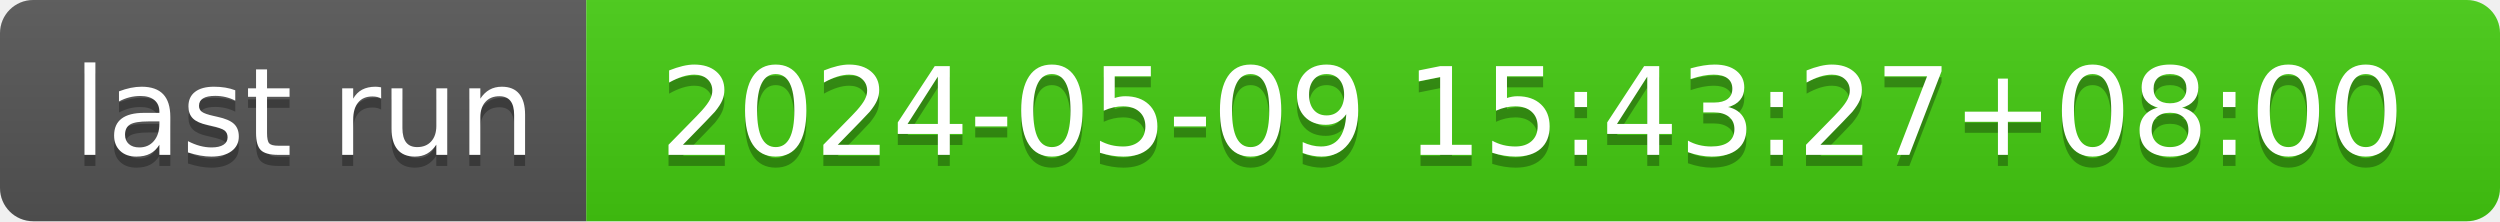
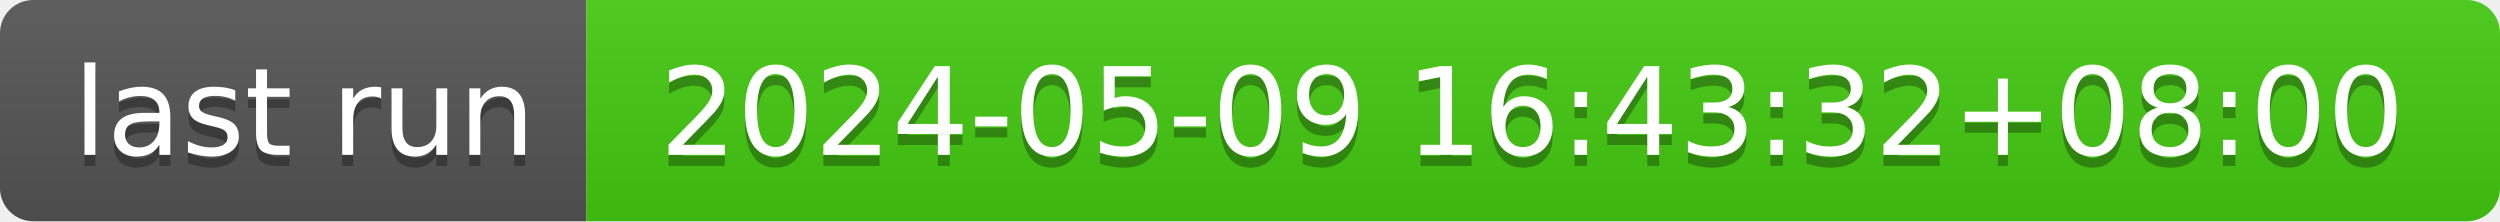
- <svg xmlns="http://www.w3.org/2000/svg" width="226" height="20" role="img" aria-label="last run: 2024-05-09 15:43:27+08:00">
+ <svg xmlns="http://www.w3.org/2000/svg" width="226" height="20" role="img" aria-label="last run: 2024-05-09 16:43:32+08:00">
  <linearGradient id="s" x2="0" y2="100%">
    <stop offset="0" stop-color="#bbb" stop-opacity=".1" />
    <stop offset="1" stop-opacity=".1" />
  </linearGradient>
  <clipPath id="r">
    <rect width="226" height="20" rx="3" fill="#fff" />
  </clipPath>
  <g clip-path="url(#r)">
    <rect width="53" height="20" fill="#555" />
    <rect x="53" width="173" height="20" fill="#4c1" />
    <rect width="226" height="20" fill="url(#s)" />
  </g>
  <g fill="#fff" text-anchor="middle" font-family="Verdana,Geneva,DejaVu Sans,sans-serif" text-rendering="geometricPrecision" font-size="110">
    <text aria-hidden="true" x="275" y="150" fill="#010101" fill-opacity=".3" transform="scale(.1)" textLength="430">last run</text>
    <text x="275" y="140" transform="scale(.1)" fill="#fff" textLength="430">last run</text>
-     <text aria-hidden="true" x="1385" y="150" fill="#010101" fill-opacity=".3" transform="scale(.1)" textLength="1630">2024-05-09 15:43:27+08:00</text>
-     <text x="1385" y="140" transform="scale(.1)" fill="#fff" textLength="1630">2024-05-09 15:43:27+08:00</text>
+     <text aria-hidden="true" x="1385" y="150" fill="#010101" fill-opacity=".3" transform="scale(.1)" textLength="1630">2024-05-09 16:43:32+08:00</text>
+     <text x="1385" y="140" transform="scale(.1)" fill="#fff" textLength="1630">2024-05-09 16:43:32+08:00</text>
  </g>
</svg>
